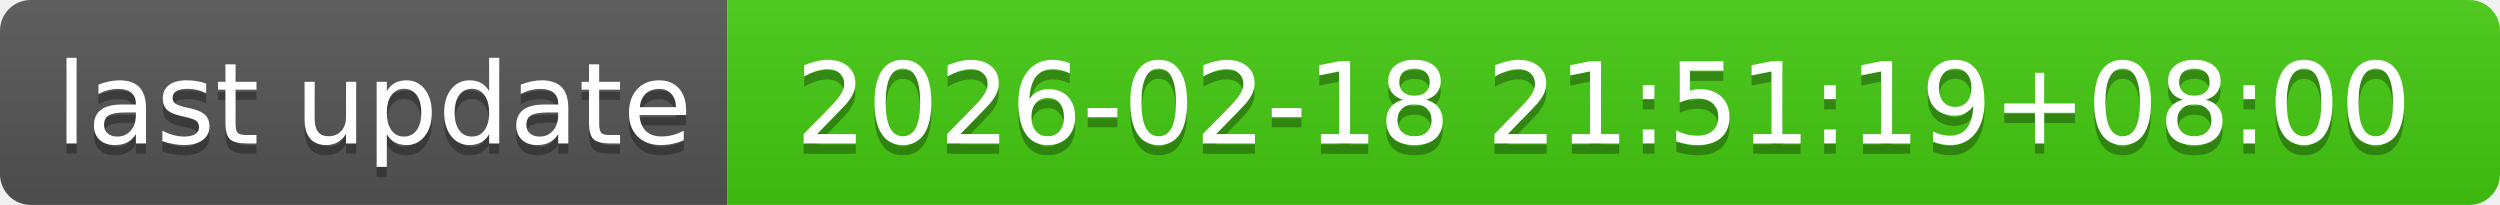
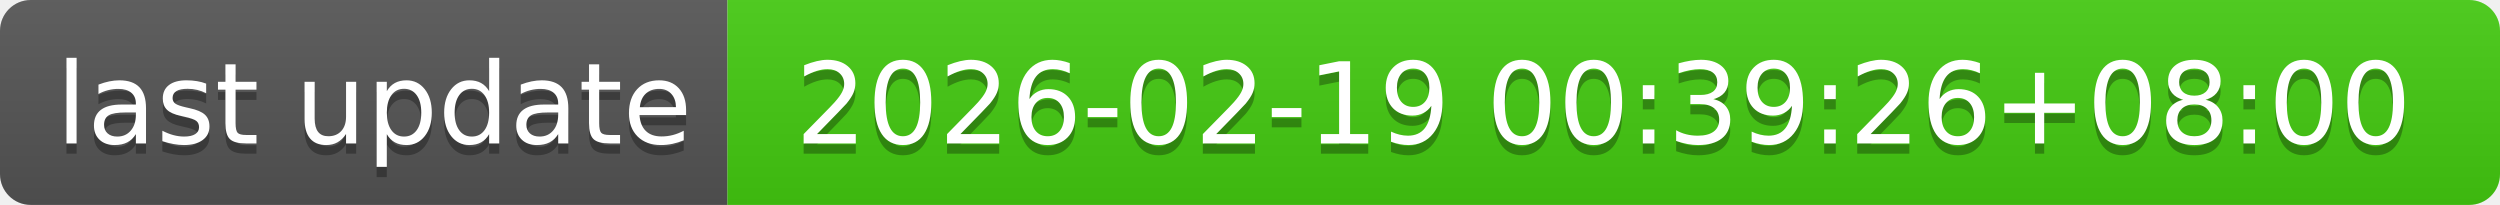
- <svg xmlns="http://www.w3.org/2000/svg" width="244" height="20" role="img" aria-label="last update: 2026-02-18 21:51:19+08:00">
+ <svg xmlns="http://www.w3.org/2000/svg" width="244" height="20" role="img" aria-label="last update: 2026-02-19 00:39:26+08:00">
  <linearGradient id="s" x2="0" y2="100%">
    <stop offset="0" stop-color="#bbb" stop-opacity=".1" />
    <stop offset="1" stop-opacity=".1" />
  </linearGradient>
  <clipPath id="r">
    <rect width="244" height="20" rx="3" fill="#fff" />
  </clipPath>
  <g clip-path="url(#r)">
    <rect width="71" height="20" fill="#555" />
    <rect x="71" width="173" height="20" fill="#4c1" />
    <rect width="244" height="20" fill="url(#s)" />
  </g>
  <g fill="#fff" text-anchor="middle" font-family="Verdana,Geneva,DejaVu Sans,sans-serif" text-rendering="geometricPrecision" font-size="110">
    <text aria-hidden="true" x="365" y="150" fill="#010101" fill-opacity=".3" transform="scale(.1)" textLength="610">last update</text>
    <text x="365" y="140" transform="scale(.1)" fill="#fff" textLength="610">last update</text>
-     <text aria-hidden="true" x="1565" y="150" fill="#010101" fill-opacity=".3" transform="scale(.1)" textLength="1630">2026-02-18 21:51:19+08:00</text>
-     <text x="1565" y="140" transform="scale(.1)" fill="#fff" textLength="1630">2026-02-18 21:51:19+08:00</text>
+     <text aria-hidden="true" x="1565" y="150" fill="#010101" fill-opacity=".3" transform="scale(.1)" textLength="1630">2026-02-19 00:39:26+08:00</text>
+     <text x="1565" y="140" transform="scale(.1)" fill="#fff" textLength="1630">2026-02-19 00:39:26+08:00</text>
  </g>
</svg>
